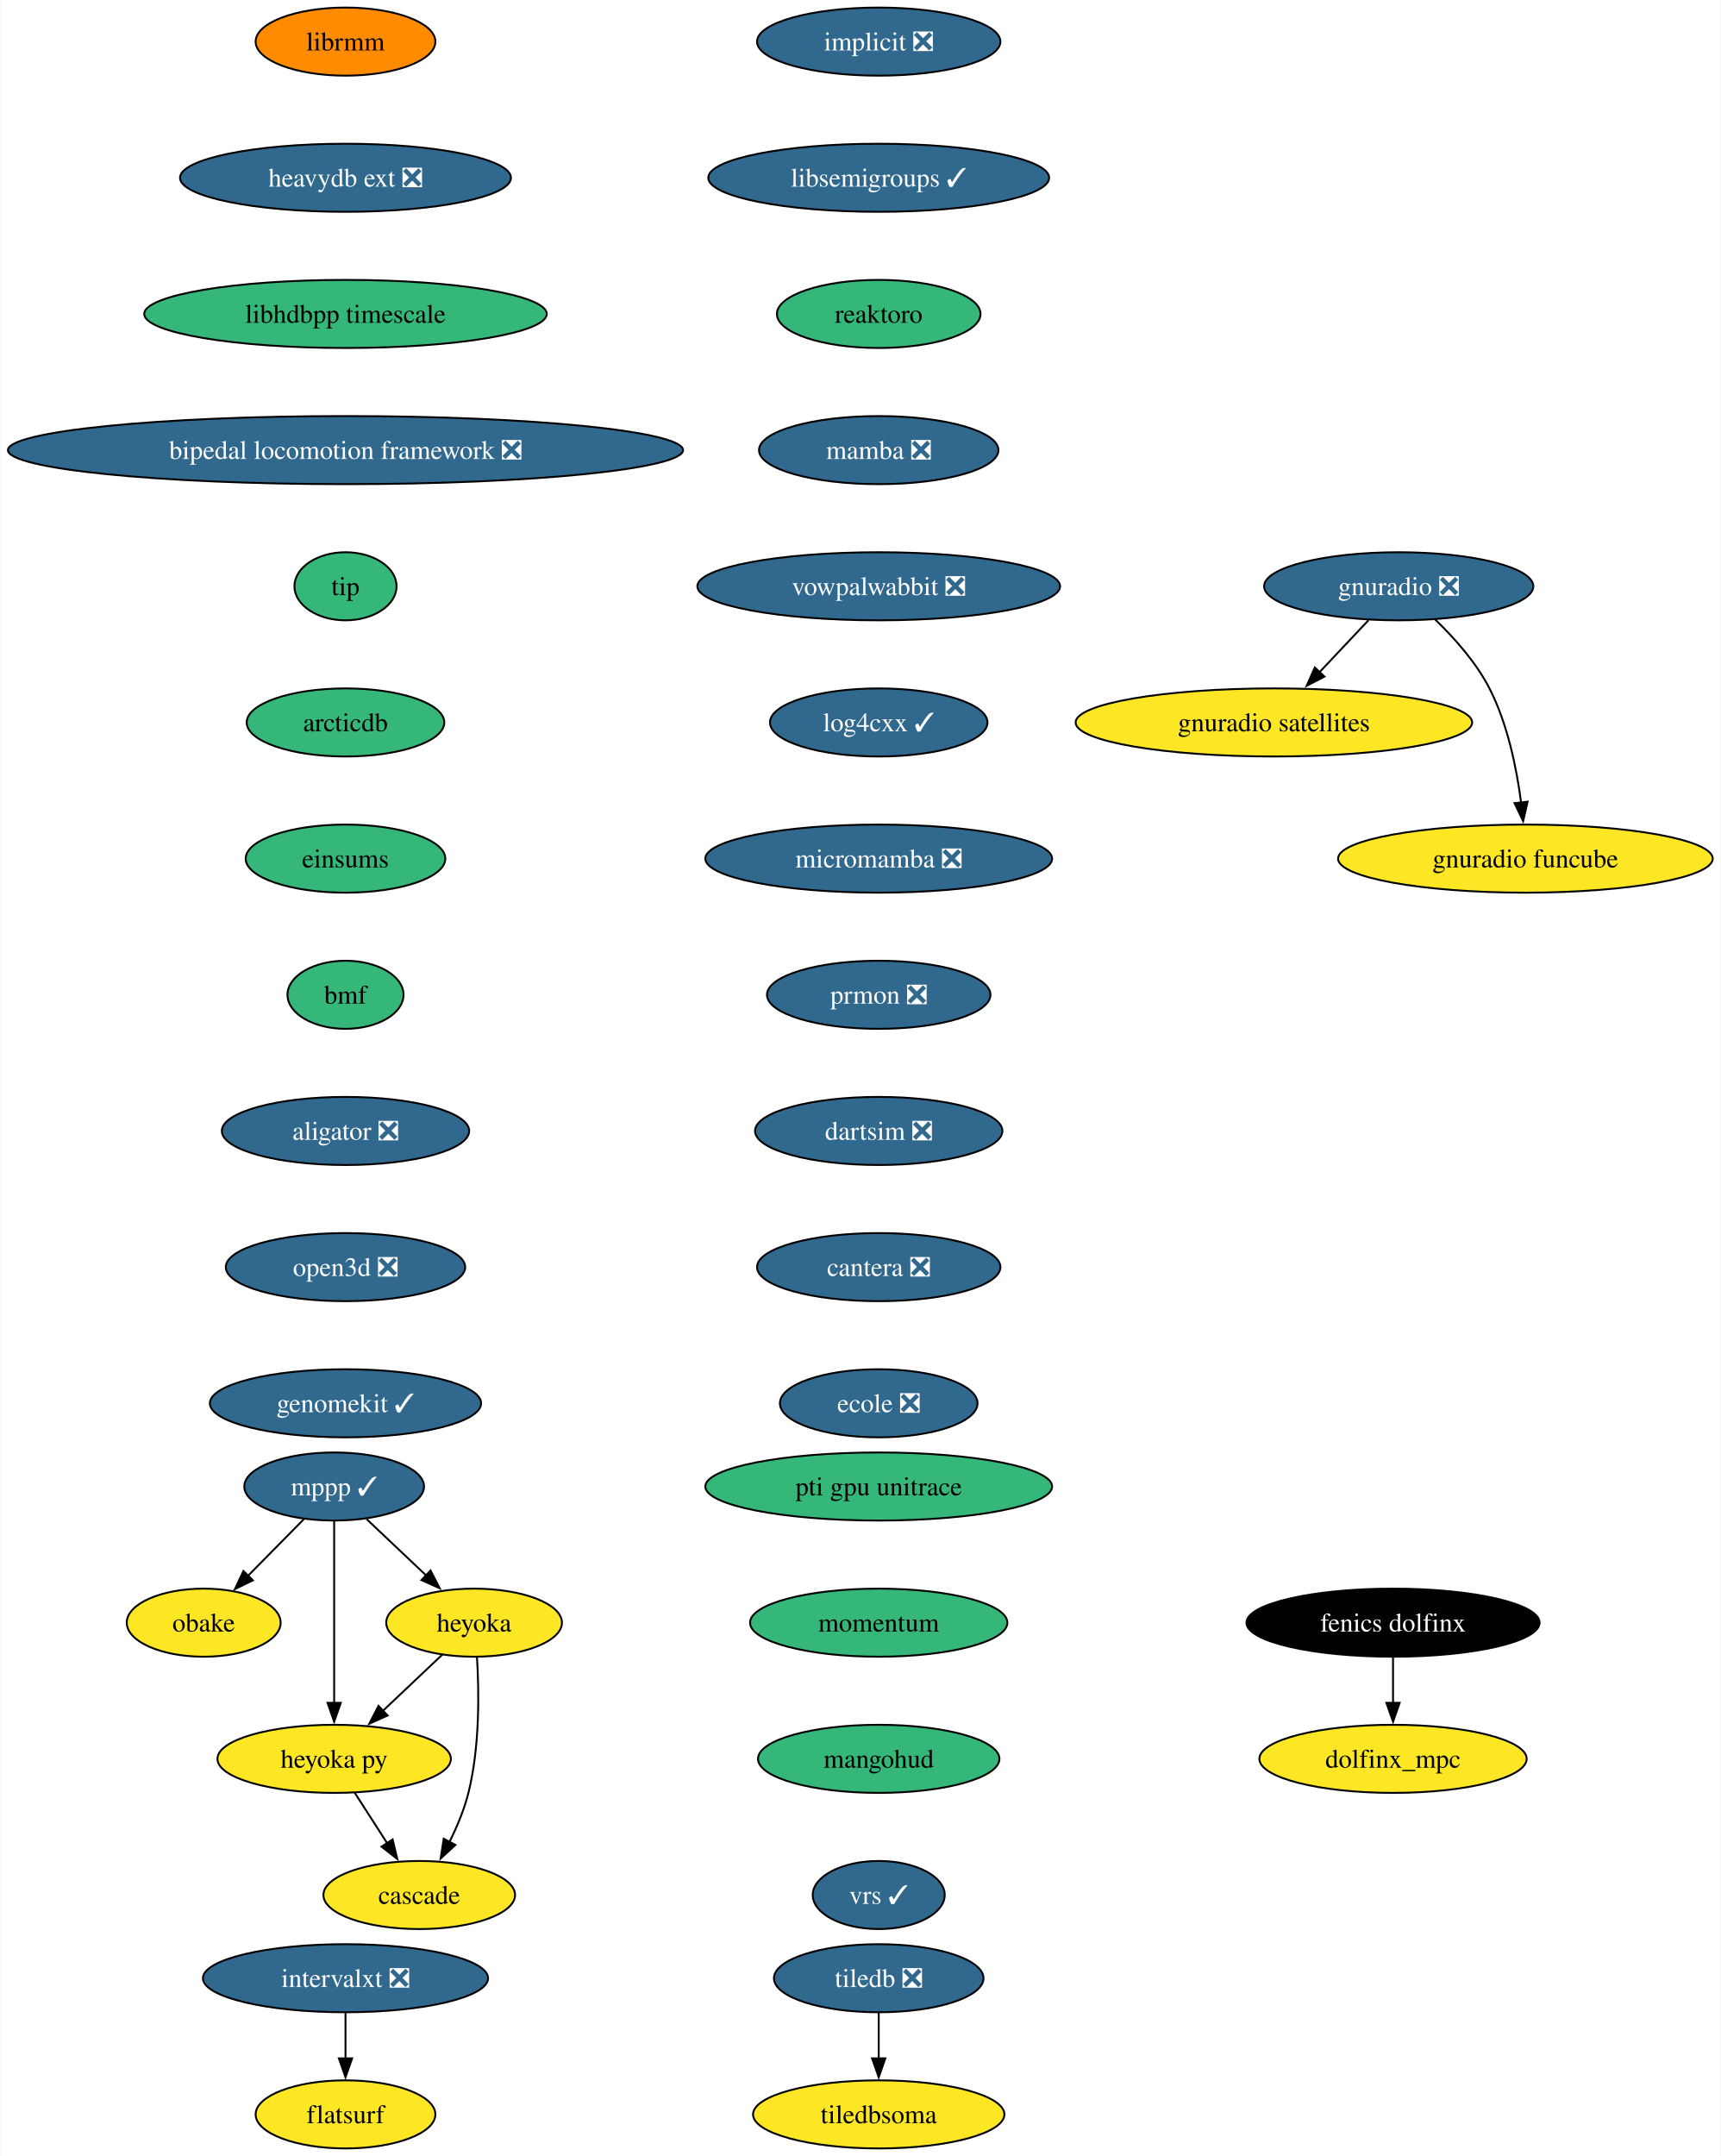
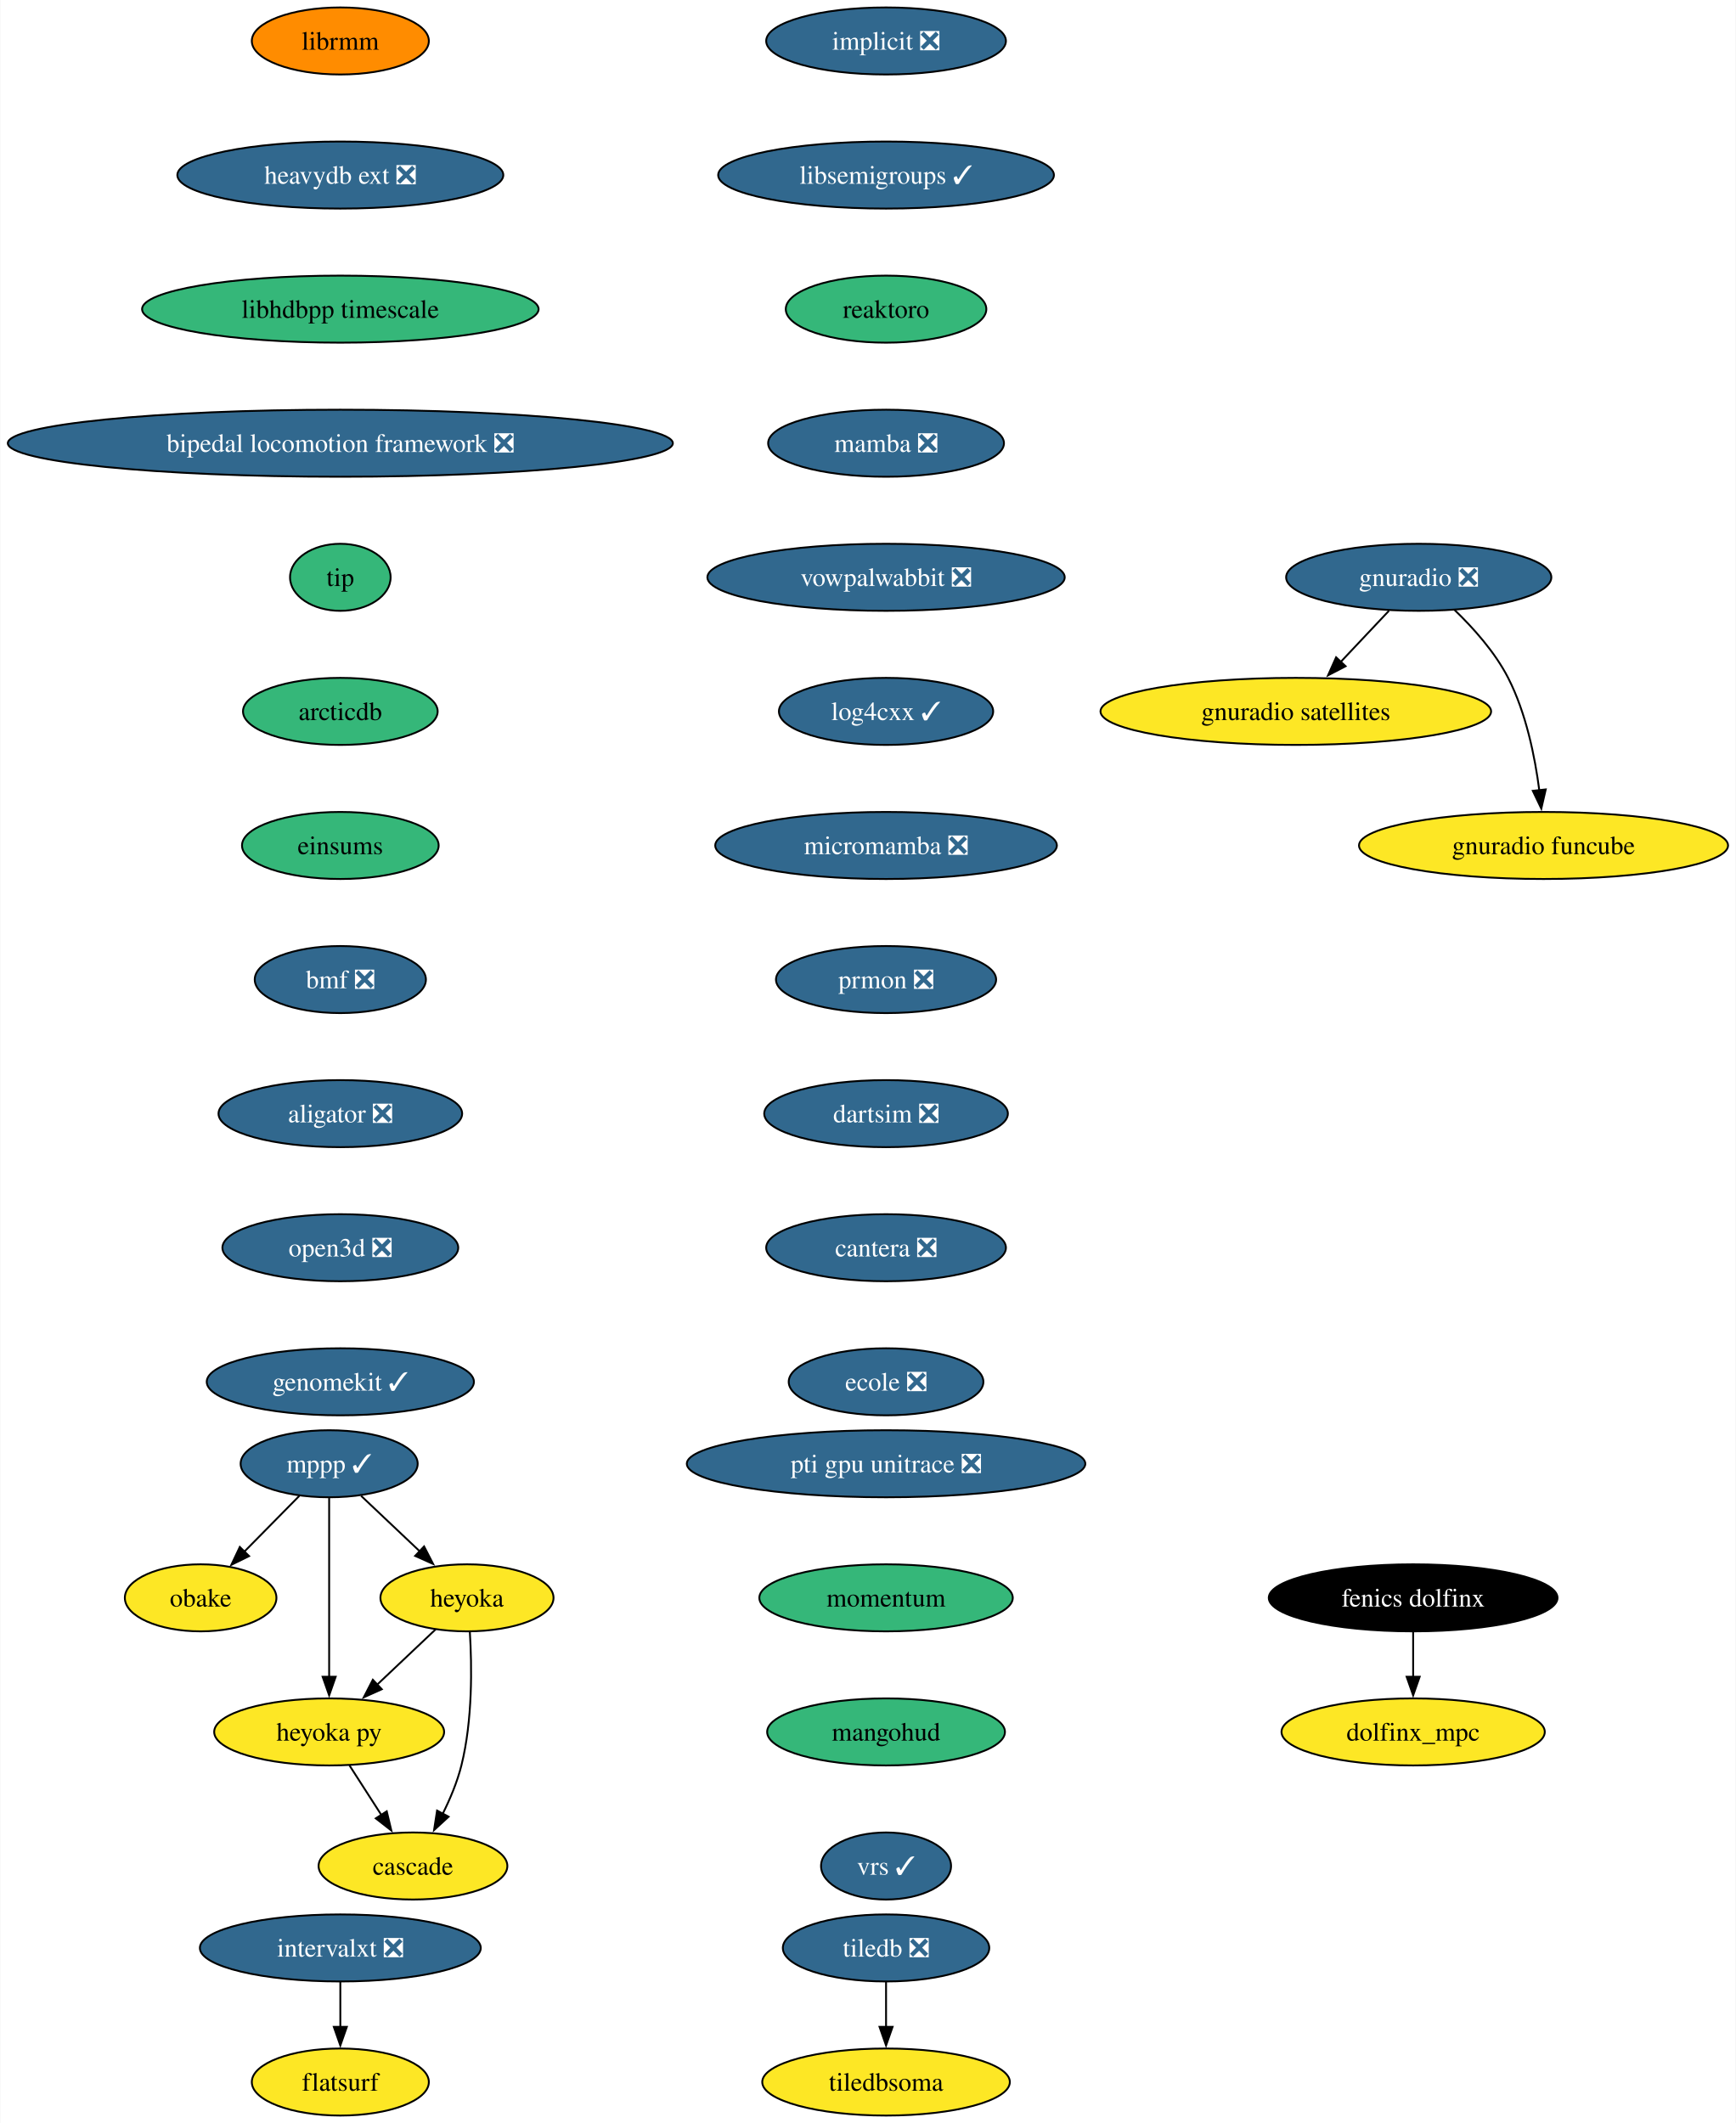
- <svg xmlns="http://www.w3.org/2000/svg" xmlns:xlink="http://www.w3.org/1999/xlink" width="910pt" height="1140pt" viewBox="0.00 0.00 909.61 1140.00">
+ <svg xmlns="http://www.w3.org/2000/svg" xmlns:xlink="http://www.w3.org/1999/xlink" width="932pt" height="1140pt" viewBox="0.00 0.00 931.61 1140.00">
  <g id="graph0" class="graph" transform="scale(1 1) rotate(0) translate(4 1136)">
-     <polygon fill="white" stroke="none" points="-4,4 -4,-1136 905.61,-1136 905.61,4 -4,4" />
+     <polygon fill="white" stroke="none" points="-4,4 -4,-1136 927.61,-1136 927.61,4 -4,4" />
    <g id="node1" class="node">
      <g id="a_node1">
        <a xlink:href="https://github.com/conda-forge/implicit-feedstock/pull/105" xlink:title="implicit ❎">
-           <ellipse fill="#31688e" stroke="black" cx="460.53" cy="-1114" rx="64.36" ry="18" />
-           <text text-anchor="middle" x="460.53" y="-1109.33" font-family="Times,serif" font-size="14.00" fill="white">implicit ❎</text>
+           <ellipse fill="#31688e" stroke="black" cx="471.53" cy="-1114" rx="64.36" ry="18" />
+           <text text-anchor="middle" x="471.53" y="-1109.33" font-family="Times,serif" font-size="14.00" fill="white">implicit ❎</text>
        </a>
      </g>
    </g>
    <g id="node2" class="node">
      <g id="a_node2">
        <a xlink:href="https://github.com/conda-forge/libsemigroups-feedstock/pull/85" xlink:title="libsemigroups ✓">
-           <ellipse fill="#31688e" stroke="black" cx="460.53" cy="-1042" rx="90.14" ry="18" />
-           <text text-anchor="middle" x="460.53" y="-1037.33" font-family="Times,serif" font-size="14.00" fill="white">libsemigroups ✓</text>
+           <ellipse fill="#31688e" stroke="black" cx="471.53" cy="-1042" rx="90.14" ry="18" />
+           <text text-anchor="middle" x="471.53" y="-1037.33" font-family="Times,serif" font-size="14.00" fill="white">libsemigroups ✓</text>
        </a>
      </g>
    </g>
    <g id="node3" class="node">
      <g id="a_node3">
        <a xlink:href="https://github.com/conda-forge/reaktoro-feedstock" xlink:title="reaktoro">
-           <ellipse fill="#35b779" stroke="black" cx="460.53" cy="-970" rx="53.84" ry="18" />
-           <text text-anchor="middle" x="460.53" y="-965.33" font-family="Times,serif" font-size="14.00">reaktoro</text>
+           <ellipse fill="#35b779" stroke="black" cx="471.53" cy="-970" rx="53.84" ry="18" />
+           <text text-anchor="middle" x="471.53" y="-965.33" font-family="Times,serif" font-size="14.00">reaktoro</text>
        </a>
      </g>
    </g>
    <g id="node11" class="node">
      <g id="a_node11">
        <a xlink:href="https://github.com/conda-forge/mamba-feedstock/pull/306" xlink:title="mamba ❎">
-           <ellipse fill="#31688e" stroke="black" cx="460.53" cy="-898" rx="63.31" ry="18" />
-           <text text-anchor="middle" x="460.53" y="-893.33" font-family="Times,serif" font-size="14.00" fill="white">mamba ❎</text>
+           <ellipse fill="#31688e" stroke="black" cx="471.53" cy="-898" rx="63.31" ry="18" />
+           <text text-anchor="middle" x="471.53" y="-893.33" font-family="Times,serif" font-size="14.00" fill="white">mamba ❎</text>
        </a>
      </g>
    </g>
    <g id="node4" class="node">
      <g id="a_node4">
        <a xlink:href="https://github.com/conda-forge/mppp-feedstock/pull/68" xlink:title="mppp ✓">
          <ellipse fill="#31688e" stroke="black" cx="172.53" cy="-350" rx="47.53" ry="18" />
          <text text-anchor="middle" x="172.53" y="-345.32" font-family="Times,serif" font-size="14.00" fill="white">mppp ✓</text>
        </a>
      </g>
    </g>
    <g id="node5" class="node">
      <g id="a_node5">
        <a xlink:href="https://github.com/conda-forge/obake-feedstock" xlink:title="obake">
          <ellipse fill="#fde725" stroke="black" cx="103.53" cy="-278" rx="40.69" ry="18" />
          <text text-anchor="middle" x="103.53" y="-273.32" font-family="Times,serif" font-size="14.00">obake</text>
        </a>
      </g>
    </g>
    <g id="edge3" class="edge">
      <path fill="none" stroke="black" d="M156.52,-332.76C147.69,-323.8 136.56,-312.51 126.78,-302.59" />
      <polygon fill="black" stroke="black" points="129.54,-300.41 120.03,-295.74 124.56,-305.32 129.54,-300.41" />
    </g>
    <g id="node6" class="node">
      <g id="a_node6">
        <a xlink:href="https://github.com/conda-forge/heyoka-feedstock" xlink:title="heyoka">
          <ellipse fill="#fde725" stroke="black" cx="246.53" cy="-278" rx="46.47" ry="18" />
          <text text-anchor="middle" x="246.53" y="-273.32" font-family="Times,serif" font-size="14.00">heyoka</text>
        </a>
      </g>
    </g>
    <g id="edge4" class="edge">
      <path fill="none" stroke="black" d="M189.69,-332.76C199.03,-323.93 210.76,-312.83 221.14,-303.01" />
      <polygon fill="black" stroke="black" points="223.5,-305.6 228.36,-296.19 218.69,-300.52 223.5,-305.6" />
    </g>
    <g id="node7" class="node">
      <g id="a_node7">
        <a xlink:href="https://github.com/conda-forge/heyoka.py-feedstock" xlink:title="heyoka py">
          <ellipse fill="#fde725" stroke="black" cx="172.53" cy="-206" rx="61.73" ry="18" />
          <text text-anchor="middle" x="172.53" y="-201.33" font-family="Times,serif" font-size="14.00">heyoka py</text>
        </a>
      </g>
    </g>
    <g id="edge5" class="edge">
      <path fill="none" stroke="black" d="M172.53,-331.59C172.53,-307.61 172.53,-264.14 172.53,-235.42" />
      <polygon fill="black" stroke="black" points="176.03,-235.62 172.53,-225.62 169.03,-235.62 176.03,-235.62" />
    </g>
    <g id="edge6" class="edge">
      <path fill="none" stroke="black" d="M229.74,-261.12C220.47,-252.36 208.78,-241.29 198.37,-231.45" />
      <polygon fill="black" stroke="black" points="200.79,-228.92 191.12,-224.59 195.98,-234.01 200.79,-228.92" />
    </g>
    <g id="node8" class="node">
      <g id="a_node8">
        <a xlink:href="https://github.com/conda-forge/cascade-feedstock" xlink:title="cascade">
          <ellipse fill="#fde725" stroke="black" cx="217.53" cy="-134" rx="50.68" ry="18" />
          <text text-anchor="middle" x="217.53" y="-129.32" font-family="Times,serif" font-size="14.00">cascade</text>
        </a>
      </g>
    </g>
    <g id="edge7" class="edge">
      <path fill="none" stroke="black" d="M248.07,-259.64C249.19,-241.48 249.6,-212.3 243.53,-188 241.32,-179.15 237.5,-170.05 233.46,-161.94" />
      <polygon fill="black" stroke="black" points="236.65,-160.47 228.85,-153.29 230.47,-163.76 236.65,-160.47" />
    </g>
    <g id="edge8" class="edge">
      <path fill="none" stroke="black" d="M183.42,-188.05C188.56,-180.06 194.81,-170.33 200.56,-161.4" />
      <polygon fill="black" stroke="black" points="203.45,-163.37 205.92,-153.06 197.56,-159.58 203.45,-163.37" />
    </g>
    <g id="node9" class="node">
      <g id="a_node9">
        <a xlink:href="https://github.com/conda-forge/tiledb-feedstock/pull/433" xlink:title="tiledb ❎">
-           <ellipse fill="#31688e" stroke="black" cx="460.53" cy="-90" rx="55.42" ry="18" />
-           <text text-anchor="middle" x="460.53" y="-85.33" font-family="Times,serif" font-size="14.00" fill="white">tiledb ❎</text>
+           <ellipse fill="#31688e" stroke="black" cx="471.53" cy="-90" rx="55.42" ry="18" />
+           <text text-anchor="middle" x="471.53" y="-85.33" font-family="Times,serif" font-size="14.00" fill="white">tiledb ❎</text>
        </a>
      </g>
    </g>
    <g id="node10" class="node">
      <g id="a_node10">
        <a xlink:href="https://github.com/conda-forge/tiledbsoma-feedstock" xlink:title="tiledbsoma">
-           <ellipse fill="#fde725" stroke="black" cx="460.53" cy="-18" rx="66.47" ry="18" />
-           <text text-anchor="middle" x="460.53" y="-13.32" font-family="Times,serif" font-size="14.00">tiledbsoma</text>
+           <ellipse fill="#fde725" stroke="black" cx="471.53" cy="-18" rx="66.47" ry="18" />
+           <text text-anchor="middle" x="471.53" y="-13.32" font-family="Times,serif" font-size="14.00">tiledbsoma</text>
        </a>
      </g>
    </g>
    <g id="edge9" class="edge">
-       <path fill="none" stroke="black" d="M460.53,-71.7C460.53,-64.41 460.53,-55.73 460.53,-47.54" />
-       <polygon fill="black" stroke="black" points="464.03,-47.62 460.53,-37.62 457.03,-47.62 464.03,-47.62" />
+       <path fill="none" stroke="black" d="M471.53,-71.7C471.53,-64.41 471.53,-55.73 471.53,-47.54" />
+       <polygon fill="black" stroke="black" points="475.03,-47.62 471.53,-37.62 468.03,-47.62 475.03,-47.62" />
    </g>
    <g id="node12" class="node">
      <g id="a_node12">
        <a xlink:href="https://github.com/conda-forge/vowpalwabbit-feedstock/pull/89" xlink:title="vowpalwabbit ❎">
-           <ellipse fill="#31688e" stroke="black" cx="460.53" cy="-826" rx="95.93" ry="18" />
-           <text text-anchor="middle" x="460.53" y="-821.33" font-family="Times,serif" font-size="14.00" fill="white">vowpalwabbit ❎</text>
+           <ellipse fill="#31688e" stroke="black" cx="471.53" cy="-826" rx="95.93" ry="18" />
+           <text text-anchor="middle" x="471.53" y="-821.33" font-family="Times,serif" font-size="14.00" fill="white">vowpalwabbit ❎</text>
        </a>
      </g>
    </g>
    <g id="node13" class="node">
      <g id="a_node13">
        <a xlink:href="https://github.com/conda-forge/log4cxx-feedstock/pull/30" xlink:title="log4cxx ✓">
-           <ellipse fill="#31688e" stroke="black" cx="460.53" cy="-754" rx="57.52" ry="18" />
-           <text text-anchor="middle" x="460.53" y="-749.33" font-family="Times,serif" font-size="14.00" fill="white">log4cxx ✓</text>
+           <ellipse fill="#31688e" stroke="black" cx="471.53" cy="-754" rx="57.52" ry="18" />
+           <text text-anchor="middle" x="471.53" y="-749.33" font-family="Times,serif" font-size="14.00" fill="white">log4cxx ✓</text>
        </a>
      </g>
    </g>
    <g id="node14" class="node">
      <g id="a_node14">
        <a xlink:href="https://github.com/conda-forge/micromamba-feedstock/pull/247" xlink:title="micromamba ❎">
-           <ellipse fill="#31688e" stroke="black" cx="460.53" cy="-682" rx="91.72" ry="18" />
-           <text text-anchor="middle" x="460.53" y="-677.33" font-family="Times,serif" font-size="14.00" fill="white">micromamba ❎</text>
+           <ellipse fill="#31688e" stroke="black" cx="471.53" cy="-682" rx="91.72" ry="18" />
+           <text text-anchor="middle" x="471.53" y="-677.33" font-family="Times,serif" font-size="14.00" fill="white">micromamba ❎</text>
        </a>
      </g>
    </g>
    <g id="node18" class="node">
      <g id="a_node18">
        <a xlink:href="https://github.com/conda-forge/prmon-feedstock/pull/30" xlink:title="prmon ❎">
-           <ellipse fill="#31688e" stroke="black" cx="460.53" cy="-610" rx="59.1" ry="18" />
-           <text text-anchor="middle" x="460.53" y="-605.33" font-family="Times,serif" font-size="14.00" fill="white">prmon ❎</text>
+           <ellipse fill="#31688e" stroke="black" cx="471.53" cy="-610" rx="59.1" ry="18" />
+           <text text-anchor="middle" x="471.53" y="-605.33" font-family="Times,serif" font-size="14.00" fill="white">prmon ❎</text>
        </a>
      </g>
    </g>
    <g id="node15" class="node">
      <g id="a_node15">
        <a xlink:href="https://github.com/conda-forge/gnuradio-feedstock/pull/296" xlink:title="gnuradio ❎">
-           <ellipse fill="#31688e" stroke="black" cx="735.53" cy="-826" rx="71.2" ry="18" />
-           <text text-anchor="middle" x="735.53" y="-821.33" font-family="Times,serif" font-size="14.00" fill="white">gnuradio ❎</text>
+           <ellipse fill="#31688e" stroke="black" cx="757.53" cy="-826" rx="71.2" ry="18" />
+           <text text-anchor="middle" x="757.53" y="-821.33" font-family="Times,serif" font-size="14.00" fill="white">gnuradio ❎</text>
        </a>
      </g>
    </g>
    <g id="node16" class="node">
      <g id="a_node16">
        <a xlink:href="https://github.com/conda-forge/gnuradio-satellites-feedstock" xlink:title="gnuradio satellites">
-           <ellipse fill="#fde725" stroke="black" cx="669.53" cy="-754" rx="104.87" ry="18" />
-           <text text-anchor="middle" x="669.53" y="-749.33" font-family="Times,serif" font-size="14.00">gnuradio satellites</text>
+           <ellipse fill="#fde725" stroke="black" cx="691.53" cy="-754" rx="104.87" ry="18" />
+           <text text-anchor="middle" x="691.53" y="-749.33" font-family="Times,serif" font-size="14.00">gnuradio satellites</text>
        </a>
      </g>
    </g>
    <g id="edge14" class="edge">
-       <path fill="none" stroke="black" d="M719.55,-808.05C711.72,-799.75 702.14,-789.58 693.46,-780.38" />
-       <polygon fill="black" stroke="black" points="696.26,-778.25 686.85,-773.38 691.17,-783.05 696.26,-778.25" />
+       <path fill="none" stroke="black" d="M741.55,-808.05C733.72,-799.75 724.14,-789.58 715.46,-780.38" />
+       <polygon fill="black" stroke="black" points="718.26,-778.25 708.85,-773.38 713.17,-783.05 718.26,-778.25" />
    </g>
    <g id="node17" class="node">
      <g id="a_node17">
        <a xlink:href="https://github.com/conda-forge/gnuradio-funcube-feedstock" xlink:title="gnuradio funcube">
-           <ellipse fill="#fde725" stroke="black" cx="802.53" cy="-682" rx="99.08" ry="18" />
-           <text text-anchor="middle" x="802.53" y="-677.33" font-family="Times,serif" font-size="14.00">gnuradio funcube</text>
+           <ellipse fill="#fde725" stroke="black" cx="824.53" cy="-682" rx="99.08" ry="18" />
+           <text text-anchor="middle" x="824.53" y="-677.33" font-family="Times,serif" font-size="14.00">gnuradio funcube</text>
        </a>
      </g>
    </g>
    <g id="edge15" class="edge">
-       <path fill="none" stroke="black" d="M754.58,-808.65C764.66,-798.98 776.4,-785.92 783.53,-772 793.17,-753.17 797.92,-729.69 800.26,-711.58" />
-       <polygon fill="black" stroke="black" points="803.72,-712.11 801.34,-701.79 796.77,-711.35 803.72,-712.11" />
+       <path fill="none" stroke="black" d="M776.58,-808.65C786.66,-798.98 798.4,-785.92 805.53,-772 815.17,-753.17 819.92,-729.69 822.26,-711.58" />
+       <polygon fill="black" stroke="black" points="825.72,-712.11 823.34,-701.79 818.77,-711.35 825.72,-712.11" />
    </g>
    <g id="node19" class="node">
      <g id="a_node19">
        <a xlink:href="https://github.com/conda-forge/dartsim-feedstock/pull/124" xlink:title="dartsim ❎">
-           <ellipse fill="#31688e" stroke="black" cx="460.53" cy="-538" rx="65.41" ry="18" />
-           <text text-anchor="middle" x="460.53" y="-533.33" font-family="Times,serif" font-size="14.00" fill="white">dartsim ❎</text>
+           <ellipse fill="#31688e" stroke="black" cx="471.53" cy="-538" rx="65.41" ry="18" />
+           <text text-anchor="middle" x="471.53" y="-533.33" font-family="Times,serif" font-size="14.00" fill="white">dartsim ❎</text>
        </a>
      </g>
    </g>
    <g id="node20" class="node">
      <g id="a_node20">
        <a xlink:href="https://github.com/conda-forge/cantera-feedstock/pull/56" xlink:title="cantera ❎">
-           <ellipse fill="#31688e" stroke="black" cx="460.53" cy="-466" rx="64.36" ry="18" />
-           <text text-anchor="middle" x="460.53" y="-461.32" font-family="Times,serif" font-size="14.00" fill="white">cantera ❎</text>
+           <ellipse fill="#31688e" stroke="black" cx="471.53" cy="-466" rx="64.36" ry="18" />
+           <text text-anchor="middle" x="471.53" y="-461.32" font-family="Times,serif" font-size="14.00" fill="white">cantera ❎</text>
        </a>
      </g>
    </g>
    <g id="node21" class="node">
      <g id="a_node21">
        <a xlink:href="https://github.com/conda-forge/ecole-feedstock/pull/45" xlink:title="ecole ❎">
-           <ellipse fill="#31688e" stroke="black" cx="460.53" cy="-394" rx="52.26" ry="18" />
-           <text text-anchor="middle" x="460.53" y="-389.32" font-family="Times,serif" font-size="14.00" fill="white">ecole ❎</text>
+           <ellipse fill="#31688e" stroke="black" cx="471.53" cy="-394" rx="52.26" ry="18" />
+           <text text-anchor="middle" x="471.53" y="-389.32" font-family="Times,serif" font-size="14.00" fill="white">ecole ❎</text>
        </a>
      </g>
    </g>
    <g id="node22" class="node">
      <g id="a_node22">
        <a xlink:href="https://github.com/conda-forge/librmm-feedstock" xlink:title="librmm">
          <ellipse fill="#ff8c00" stroke="black" cx="178.53" cy="-1114" rx="47.53" ry="18" />
          <text text-anchor="middle" x="178.53" y="-1109.33" font-family="Times,serif" font-size="14.00">librmm</text>
        </a>
      </g>
    </g>
    <g id="node23" class="node">
      <g id="a_node23">
        <a xlink:href="https://github.com/conda-forge/heavydb-ext-feedstock/pull/85" xlink:title="heavydb ext ❎">
          <ellipse fill="#31688e" stroke="black" cx="178.53" cy="-1042" rx="87.51" ry="18" />
          <text text-anchor="middle" x="178.53" y="-1037.33" font-family="Times,serif" font-size="14.00" fill="white">heavydb ext ❎</text>
        </a>
      </g>
    </g>
    <g id="node28" class="node">
      <g id="a_node28">
        <a xlink:href="https://github.com/conda-forge/libhdbpp-timescale-feedstock" xlink:title="libhdbpp timescale">
          <ellipse fill="#35b779" stroke="black" cx="178.53" cy="-970" rx="106.45" ry="18" />
          <text text-anchor="middle" x="178.53" y="-965.33" font-family="Times,serif" font-size="14.00">libhdbpp timescale</text>
        </a>
      </g>
    </g>
    <g id="node24" class="node">
      <g id="a_node24">
        <a xlink:href="https://github.com/conda-forge/intervalxt-feedstock/pull/24" xlink:title="intervalxt ❎">
          <ellipse fill="#31688e" stroke="black" cx="178.53" cy="-90" rx="75.41" ry="18" />
          <text text-anchor="middle" x="178.53" y="-85.33" font-family="Times,serif" font-size="14.00" fill="white">intervalxt ❎</text>
        </a>
      </g>
    </g>
    <g id="node25" class="node">
      <g id="a_node25">
        <a xlink:href="https://github.com/conda-forge/flatsurf-feedstock" xlink:title="flatsurf">
          <ellipse fill="#fde725" stroke="black" cx="178.53" cy="-18" rx="47.53" ry="18" />
          <text text-anchor="middle" x="178.53" y="-13.32" font-family="Times,serif" font-size="14.00">flatsurf</text>
        </a>
      </g>
    </g>
    <g id="edge21" class="edge">
      <path fill="none" stroke="black" d="M178.53,-71.7C178.53,-64.41 178.53,-55.73 178.53,-47.54" />
      <polygon fill="black" stroke="black" points="182.03,-47.62 178.53,-37.62 175.03,-47.62 182.03,-47.62" />
    </g>
    <g id="node26" class="node">
      <g id="a_node26">
        <a xlink:href="https://github.com/conda-forge/fenics-dolfinx-feedstock" xlink:title="fenics dolfinx">
-           <ellipse fill="#000000" stroke="black" cx="732.53" cy="-278" rx="77.52" ry="18" />
-           <text text-anchor="middle" x="732.53" y="-273.32" font-family="Times,serif" font-size="14.00" fill="white">fenics dolfinx</text>
+           <ellipse fill="#000000" stroke="black" cx="754.53" cy="-278" rx="77.52" ry="18" />
+           <text text-anchor="middle" x="754.53" y="-273.32" font-family="Times,serif" font-size="14.00" fill="white">fenics dolfinx</text>
        </a>
      </g>
    </g>
    <g id="node27" class="node">
      <g id="a_node27">
        <a xlink:href="https://github.com/conda-forge/dolfinx_mpc-feedstock" xlink:title="dolfinx_mpc">
-           <ellipse fill="#fde725" stroke="black" cx="732.53" cy="-206" rx="70.68" ry="18" />
-           <text text-anchor="middle" x="732.53" y="-201.32" font-family="Times,serif" font-size="14.00">dolfinx_mpc</text>
+           <ellipse fill="#fde725" stroke="black" cx="754.53" cy="-206" rx="70.68" ry="18" />
+           <text text-anchor="middle" x="754.53" y="-201.32" font-family="Times,serif" font-size="14.00">dolfinx_mpc</text>
        </a>
      </g>
    </g>
    <g id="edge22" class="edge">
-       <path fill="none" stroke="black" d="M732.53,-259.7C732.53,-252.41 732.53,-243.73 732.53,-235.54" />
-       <polygon fill="black" stroke="black" points="736.03,-235.62 732.53,-225.62 729.03,-235.62 736.03,-235.62" />
+       <path fill="none" stroke="black" d="M754.53,-259.7C754.53,-252.41 754.53,-243.73 754.53,-235.54" />
+       <polygon fill="black" stroke="black" points="758.03,-235.62 754.53,-225.62 751.03,-235.62 758.03,-235.62" />
    </g>
    <g id="node29" class="node">
      <g id="a_node29">
        <a xlink:href="https://github.com/conda-forge/bipedal-locomotion-framework-feedstock/pull/113" xlink:title="bipedal locomotion framework ❎">
          <ellipse fill="#31688e" stroke="black" cx="178.53" cy="-898" rx="178.53" ry="18" />
          <text text-anchor="middle" x="178.53" y="-893.33" font-family="Times,serif" font-size="14.00" fill="white">bipedal locomotion framework ❎</text>
        </a>
      </g>
    </g>
    <g id="node30" class="node">
      <g id="a_node30">
        <a xlink:href="https://github.com/conda-forge/tip-feedstock" xlink:title="tip">
          <ellipse fill="#35b779" stroke="black" cx="178.53" cy="-826" rx="27" ry="18" />
          <text text-anchor="middle" x="178.53" y="-821.33" font-family="Times,serif" font-size="14.00">tip</text>
        </a>
      </g>
    </g>
    <g id="node31" class="node">
      <g id="a_node31">
        <a xlink:href="https://github.com/conda-forge/arcticdb-feedstock" xlink:title="arcticdb">
          <ellipse fill="#35b779" stroke="black" cx="178.53" cy="-754" rx="52.26" ry="18" />
          <text text-anchor="middle" x="178.53" y="-749.33" font-family="Times,serif" font-size="14.00">arcticdb</text>
        </a>
      </g>
    </g>
    <g id="node32" class="node">
      <g id="a_node32">
        <a xlink:href="https://github.com/conda-forge/einsums-feedstock" xlink:title="einsums">
          <ellipse fill="#35b779" stroke="black" cx="178.53" cy="-682" rx="52.79" ry="18" />
          <text text-anchor="middle" x="178.53" y="-677.33" font-family="Times,serif" font-size="14.00">einsums</text>
        </a>
      </g>
    </g>
    <g id="node33" class="node">
      <g id="a_node33">
-         <a xlink:href="https://github.com/conda-forge/bmf-feedstock" xlink:title="bmf">
-           <ellipse fill="#35b779" stroke="black" cx="178.53" cy="-610" rx="30.69" ry="18" />
-           <text text-anchor="middle" x="178.53" y="-605.33" font-family="Times,serif" font-size="14.00">bmf</text>
+         <a xlink:href="https://github.com/conda-forge/bmf-feedstock/pull/35" xlink:title="bmf ❎">
+           <ellipse fill="#31688e" stroke="black" cx="178.53" cy="-610" rx="45.95" ry="18" />
+           <text text-anchor="middle" x="178.53" y="-605.33" font-family="Times,serif" font-size="14.00" fill="white">bmf ❎</text>
        </a>
      </g>
    </g>
    <g id="node34" class="node">
      <g id="a_node34">
        <a xlink:href="https://github.com/conda-forge/aligator-feedstock/pull/42" xlink:title="aligator ❎">
          <ellipse fill="#31688e" stroke="black" cx="178.53" cy="-538" rx="65.41" ry="18" />
          <text text-anchor="middle" x="178.53" y="-533.33" font-family="Times,serif" font-size="14.00" fill="white">aligator ❎</text>
        </a>
      </g>
    </g>
    <g id="node35" class="node">
      <g id="a_node35">
        <a xlink:href="https://github.com/conda-forge/open3d-feedstock/pull/27" xlink:title="open3d ❎">
          <ellipse fill="#31688e" stroke="black" cx="178.53" cy="-466" rx="63.31" ry="18" />
          <text text-anchor="middle" x="178.53" y="-461.32" font-family="Times,serif" font-size="14.00" fill="white">open3d ❎</text>
        </a>
      </g>
    </g>
    <g id="node36" class="node">
      <g id="a_node36">
        <a xlink:href="https://github.com/conda-forge/genomekit-feedstock/pull/66" xlink:title="genomekit ✓">
          <ellipse fill="#31688e" stroke="black" cx="178.53" cy="-394" rx="71.73" ry="18" />
          <text text-anchor="middle" x="178.53" y="-389.32" font-family="Times,serif" font-size="14.00" fill="white">genomekit ✓</text>
        </a>
      </g>
    </g>
    <g id="node37" class="node">
      <g id="a_node37">
-         <a xlink:href="https://github.com/conda-forge/pti-gpu-unitrace-feedstock" xlink:title="pti gpu unitrace">
-           <ellipse fill="#35b779" stroke="black" cx="460.53" cy="-350" rx="91.72" ry="18" />
-           <text text-anchor="middle" x="460.53" y="-345.32" font-family="Times,serif" font-size="14.00">pti gpu unitrace</text>
+         <a xlink:href="https://github.com/conda-forge/pti-gpu-unitrace-feedstock/pull/6" xlink:title="pti gpu unitrace ❎">
+           <ellipse fill="#31688e" stroke="black" cx="471.53" cy="-350" rx="106.98" ry="18" />
+           <text text-anchor="middle" x="471.53" y="-345.32" font-family="Times,serif" font-size="14.00" fill="white">pti gpu unitrace ❎</text>
        </a>
      </g>
    </g>
    <g id="node38" class="node">
      <g id="a_node38">
        <a xlink:href="https://github.com/conda-forge/momentum-feedstock" xlink:title="momentum">
-           <ellipse fill="#35b779" stroke="black" cx="460.53" cy="-278" rx="68.04" ry="18" />
-           <text text-anchor="middle" x="460.53" y="-273.32" font-family="Times,serif" font-size="14.00">momentum</text>
+           <ellipse fill="#35b779" stroke="black" cx="471.53" cy="-278" rx="68.04" ry="18" />
+           <text text-anchor="middle" x="471.53" y="-273.32" font-family="Times,serif" font-size="14.00">momentum</text>
        </a>
      </g>
    </g>
    <g id="node39" class="node">
      <g id="a_node39">
        <a xlink:href="https://github.com/conda-forge/mangohud-feedstock" xlink:title="mangohud">
-           <ellipse fill="#35b779" stroke="black" cx="460.53" cy="-206" rx="63.84" ry="18" />
-           <text text-anchor="middle" x="460.53" y="-201.33" font-family="Times,serif" font-size="14.00">mangohud</text>
+           <ellipse fill="#35b779" stroke="black" cx="471.53" cy="-206" rx="63.84" ry="18" />
+           <text text-anchor="middle" x="471.53" y="-201.33" font-family="Times,serif" font-size="14.00">mangohud</text>
        </a>
      </g>
    </g>
    <g id="node40" class="node">
      <g id="a_node40">
        <a xlink:href="https://github.com/conda-forge/vrs-feedstock/pull/12" xlink:title="vrs ✓">
-           <ellipse fill="#31688e" stroke="black" cx="460.53" cy="-134" rx="34.9" ry="18" />
-           <text text-anchor="middle" x="460.53" y="-129.32" font-family="Times,serif" font-size="14.00" fill="white">vrs ✓</text>
+           <ellipse fill="#31688e" stroke="black" cx="471.53" cy="-134" rx="34.9" ry="18" />
+           <text text-anchor="middle" x="471.53" y="-129.32" font-family="Times,serif" font-size="14.00" fill="white">vrs ✓</text>
        </a>
      </g>
    </g>
  </g>
</svg>
